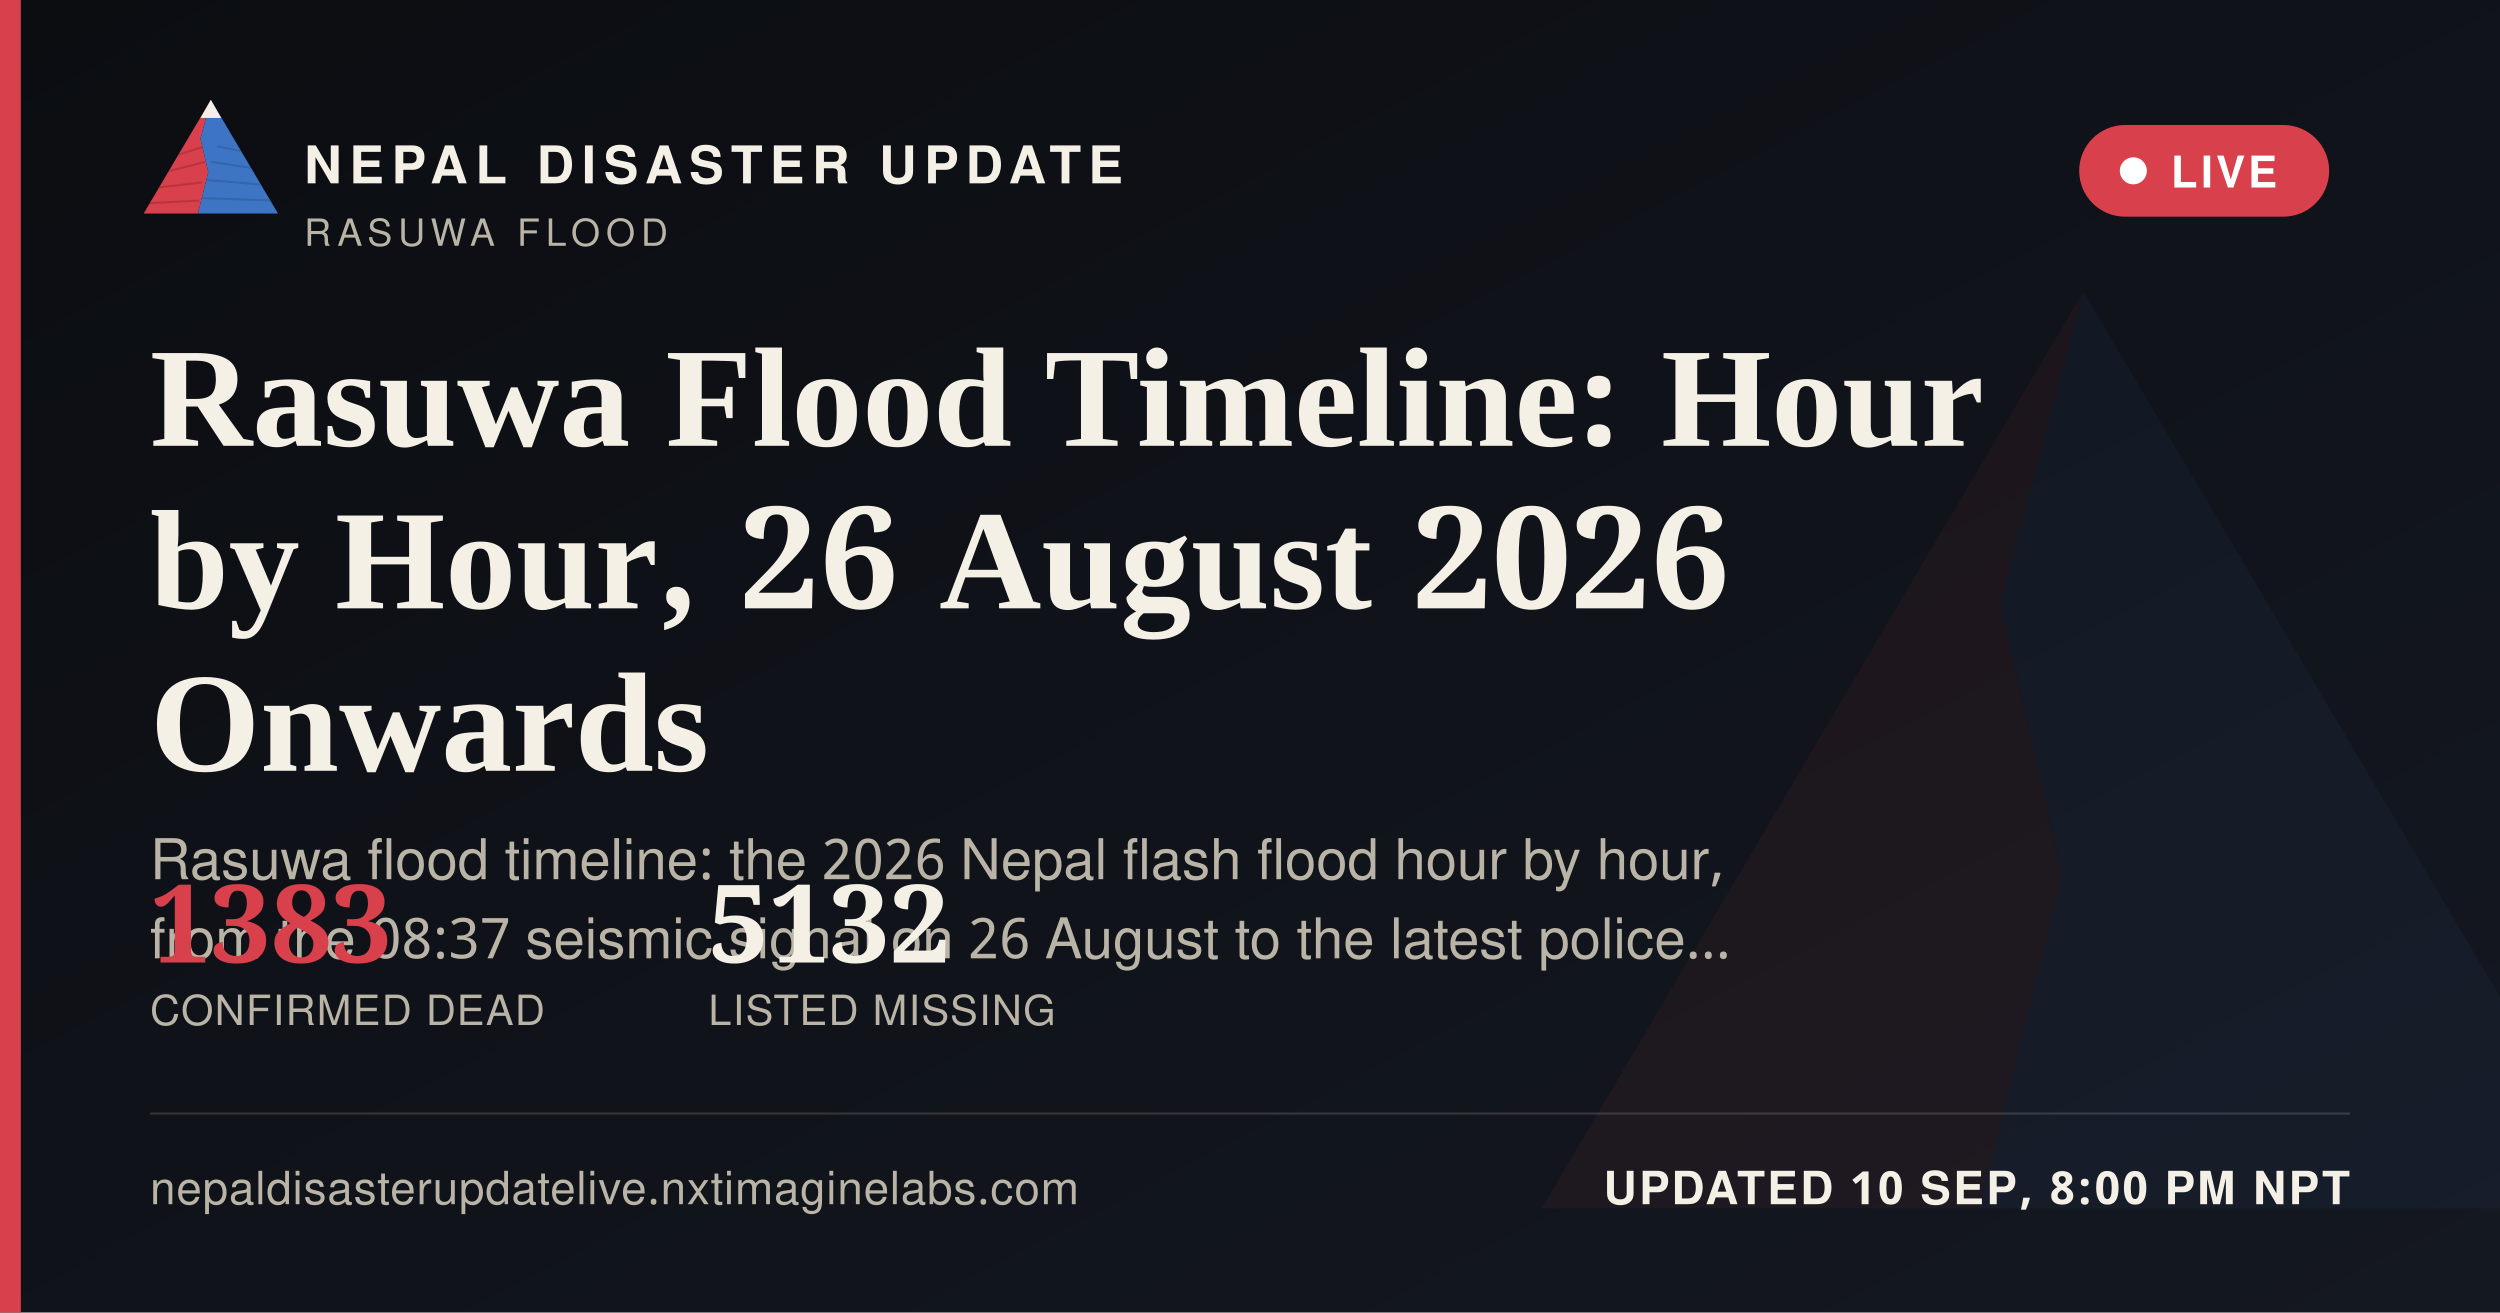
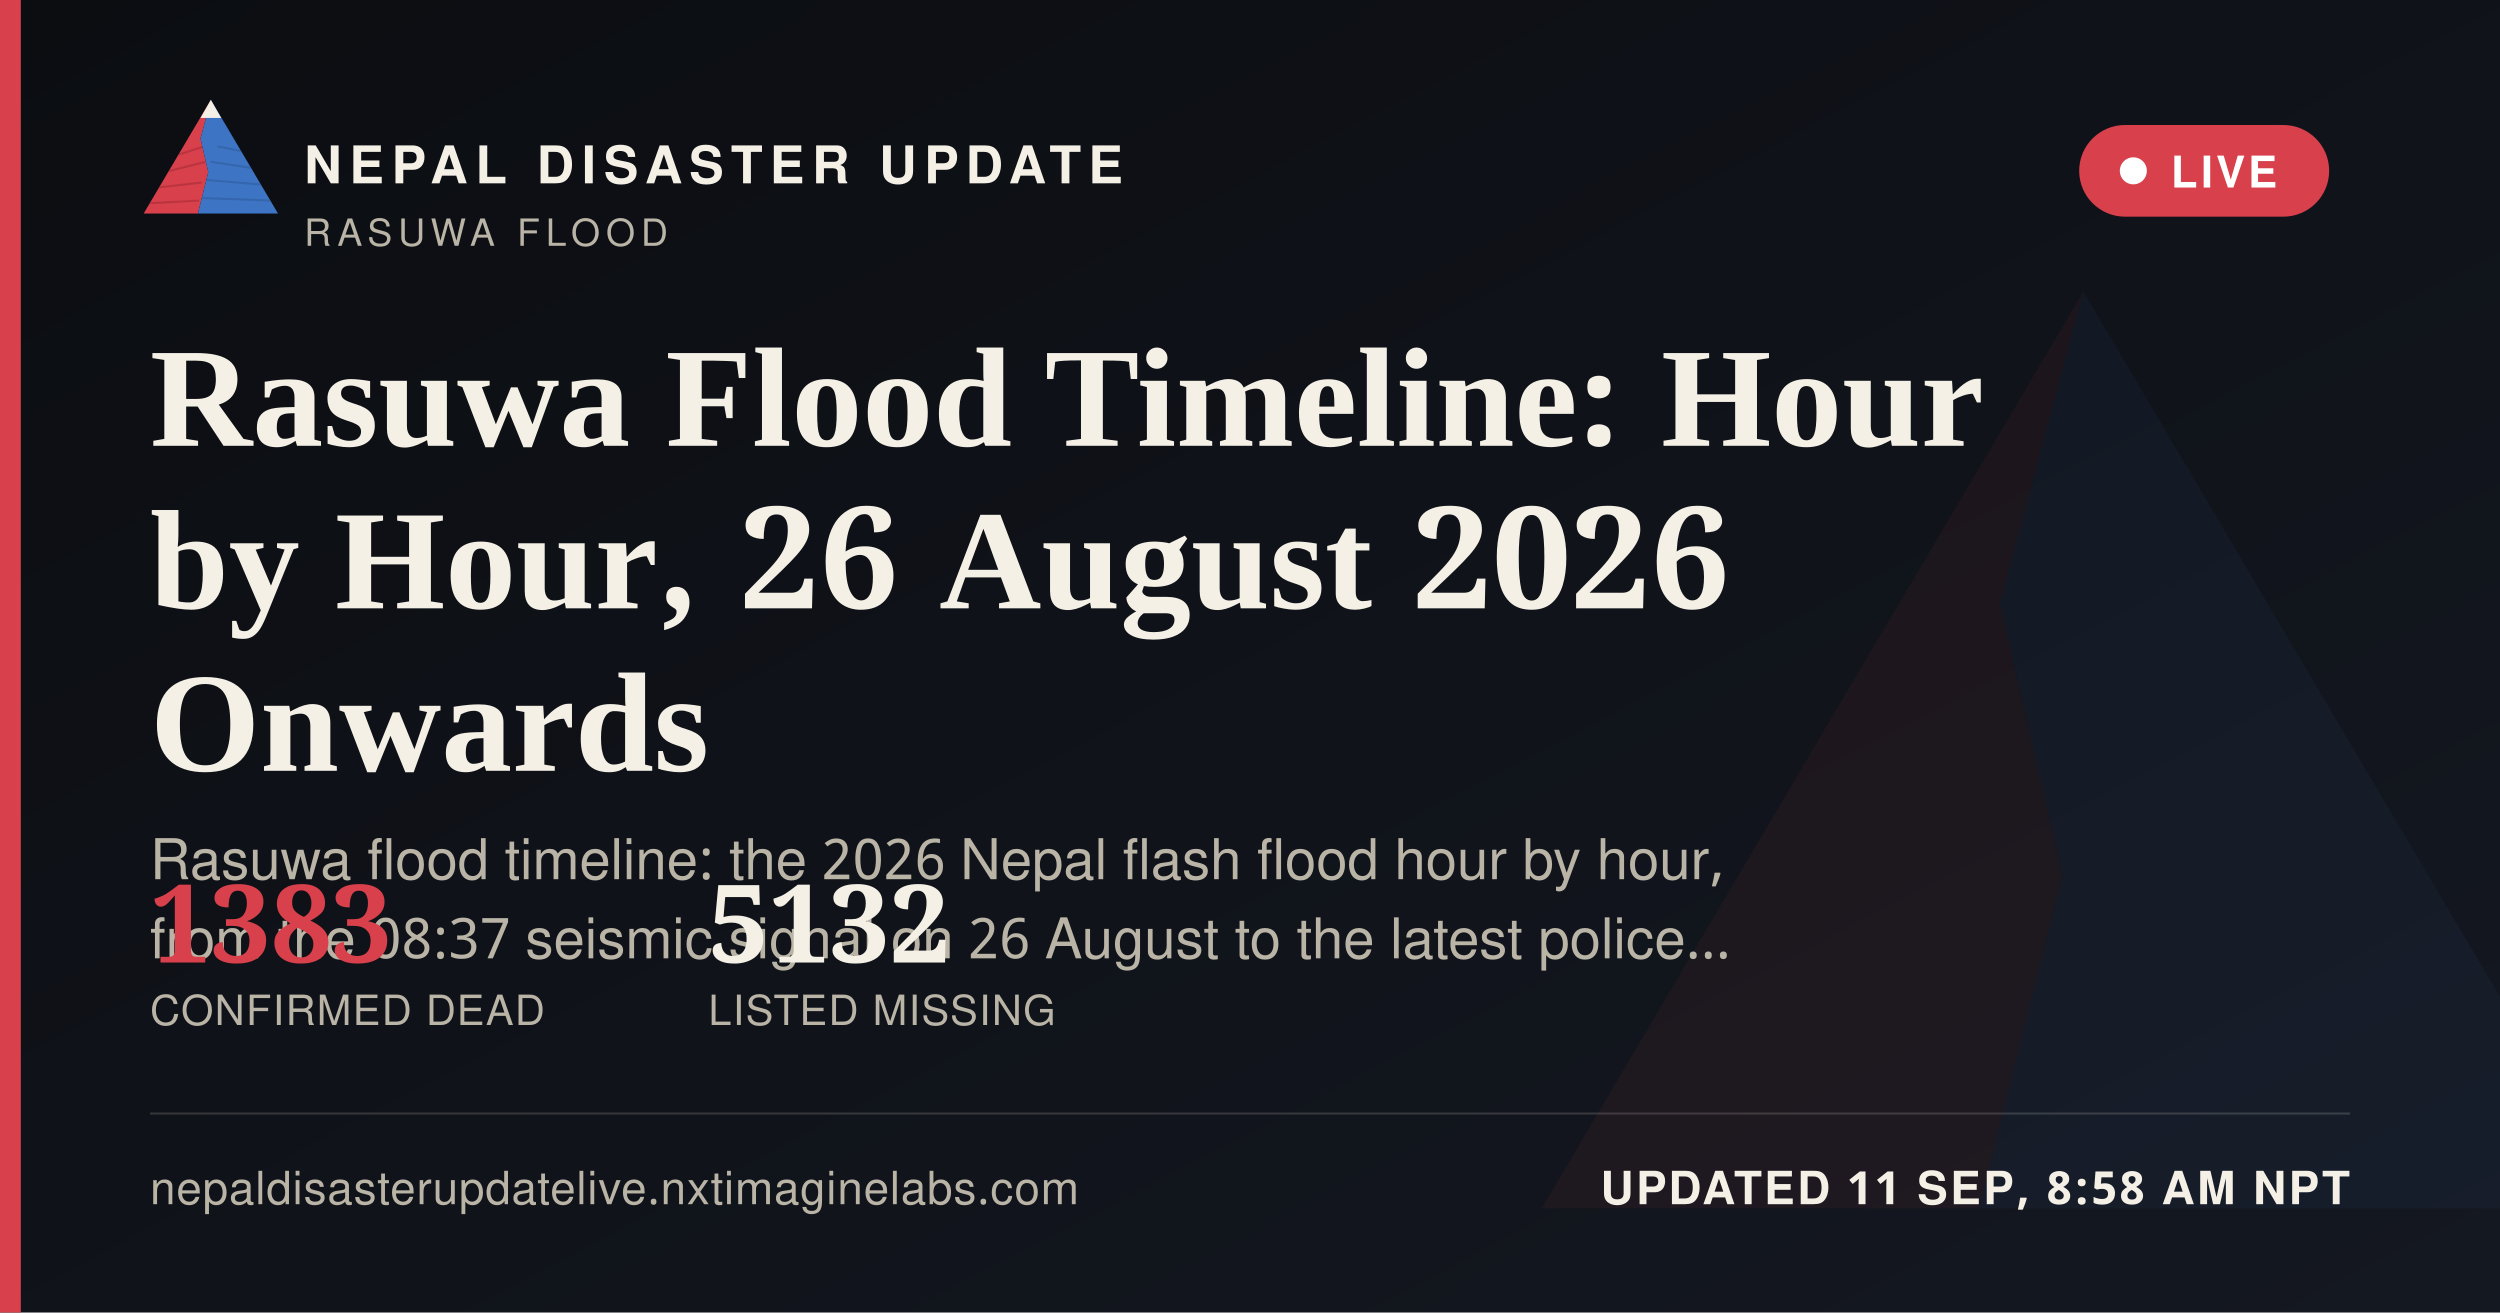
<svg xmlns="http://www.w3.org/2000/svg" width="1200" height="630" viewBox="0 0 1200 630">
  <defs>
    <linearGradient id="ogbg" x1="0" y1="0" x2="1" y2="1">
      <stop offset="0" stop-color="#0B0D11" />
      <stop offset="1" stop-color="#141821" />
    </linearGradient>
  </defs>
  <rect width="1200" height="630" fill="url(#ogbg)" />
  <g transform="translate(700,60) scale(5)" opacity="0.06">
    <polygon points="60,16 52,46 58,72 50,104 8,104" fill="#D8404B" />
    <polygon points="60,16 112,104 50,104 58,72 52,46" fill="#3D74C4" />
  </g>
  <rect x="0" y="0" width="10" height="630" fill="#D8404B" />
  <g transform="translate(64,38) scale(0.62)">
    <g>
      <defs>
        <clipPath id="ogLc">
          <polygon points="60,16 52,46 58,72 50,104 8,104" />
        </clipPath>
        <clipPath id="ogRc">
          <polygon points="60,16 112,104 50,104 58,72 52,46" />
        </clipPath>
      </defs>
      <polygon points="60,16 52,46 58,72 50,104 8,104" fill="#D8404B" />
      <g clip-path="url(#ogLc)" stroke="#A32A34" stroke-width="1.6" fill="none" opacity="0.55">
        <path d="M30,60 L55,52" />
        <path d="M24,72 L56,64" />
        <path d="M18,84 L53,80" />
        <path d="M13,96 L51,94" />
      </g>
      <polygon points="60,16 112,104 50,104 58,72 52,46" fill="#3D74C4" />
      <g clip-path="url(#ogRc)" stroke="#2A5793" stroke-width="1.6" fill="none" opacity="0.5">
        <path d="M65,52 L95,58" />
        <path d="M60,64 L100,70" />
        <path d="M56,78 L104,82" />
        <path d="M52,92 L108,94" />
      </g>
      <polygon points="60,16 52,30 68,30" fill="#F4F0E6" />
    </g>
  </g>
  <text x="146" y="88" font-family="'Public Sans', 'Noto Sans Devanagari', 'Helvetica Neue', Helvetica, Arial, sans-serif" font-size="25" font-weight="800" letter-spacing="3.6" fill="#F4F0E6">NEPAL DISASTER UPDATE</text>
  <text x="146" y="118" font-family="'Public Sans', 'Noto Sans Devanagari', 'Helvetica Neue', Helvetica, Arial, sans-serif" font-size="18" letter-spacing="2.8" fill="#B9B4A6">RASUWA FLOOD</text>
  <g>
    <rect x="998" y="60" width="120" height="44" rx="22" fill="#D8404B" stroke="none" />
    <circle cx="1024" cy="82" r="6.5" fill="#FFFFFF" />
    <text x="1042" y="90" font-family="'Public Sans', 'Noto Sans Devanagari', 'Helvetica Neue', Helvetica, Arial, sans-serif" font-size="21" font-weight="700" letter-spacing="1.6" fill="#FFFFFF">LIVE</text>
  </g>
  <text x="72" y="214" font-family="Newsreader, 'Noto Serif Devanagari', Georgia, 'Times New Roman', serif" font-size="68" font-weight="600" fill="#F4F0E6">Rasuwa Flood Timeline: Hour</text>
  <text x="72" y="292" font-family="Newsreader, 'Noto Serif Devanagari', Georgia, 'Times New Roman', serif" font-size="68" font-weight="600" fill="#F4F0E6">by Hour, 26 August 2026</text>
  <text x="72" y="370" font-family="Newsreader, 'Noto Serif Devanagari', Georgia, 'Times New Roman', serif" font-size="68" font-weight="600" fill="#F4F0E6">Onwards</text>
  <text x="72" y="422" font-family="'Public Sans', 'Noto Sans Devanagari', 'Helvetica Neue', Helvetica, Arial, sans-serif" font-size="27" fill="#B9B4A6">Rasuwa flood timeline: the 2026 Nepal flash flood hour by hour,</text>
  <text x="72" y="460" font-family="'Public Sans', 'Noto Sans Devanagari', 'Helvetica Neue', Helvetica, Arial, sans-serif" font-size="27" fill="#B9B4A6">from the 08:37 seismic signal on 26 August to the latest police…</text>
  <g transform="translate(72,462)">
    <text x="0" y="0" font-family="Newsreader, 'Noto Serif Devanagari', Georgia, 'Times New Roman', serif" font-size="52" font-weight="600" fill="#D8404B">1383</text>
    <text x="0" y="30" font-family="'Public Sans', 'Noto Sans Devanagari', 'Helvetica Neue', Helvetica, Arial, sans-serif" font-size="20" letter-spacing="0.6" fill="#B9B4A6">CONFIRMED DEAD</text>
    <text x="268" y="0" font-family="Newsreader, 'Noto Serif Devanagari', Georgia, 'Times New Roman', serif" font-size="52" font-weight="600" fill="#F4F0E6">5132</text>
    <text x="268" y="30" font-family="'Public Sans', 'Noto Sans Devanagari', 'Helvetica Neue', Helvetica, Arial, sans-serif" font-size="20" letter-spacing="0.6" fill="#B9B4A6">LISTED MISSING</text>
  </g>
  <rect x="72" y="534" width="1056" height="1" fill="rgba(244,240,230,0.16)" />
  <text x="72" y="578" font-family="'Public Sans', 'Noto Sans Devanagari', 'Helvetica Neue', Helvetica, Arial, sans-serif" font-size="22" fill="#B9B4A6" letter-spacing="0.4">nepaldisasterupdatelive.nxtimaginelabs.com</text>
-   <text x="1128" y="578" text-anchor="end" font-family="'Public Sans', 'Noto Sans Devanagari', 'Helvetica Neue', Helvetica, Arial, sans-serif" font-size="22" font-weight="700" letter-spacing="1.2" fill="#F4F0E6">UPDATED 10 SEP, 8:00 PM NPT</text>
+   <text x="1128" y="578" text-anchor="end" font-family="'Public Sans', 'Noto Sans Devanagari', 'Helvetica Neue', Helvetica, Arial, sans-serif" font-size="22" font-weight="700" letter-spacing="1.2" fill="#F4F0E6">UPDATED 11 SEP, 8:58 AM NPT</text>
</svg>
